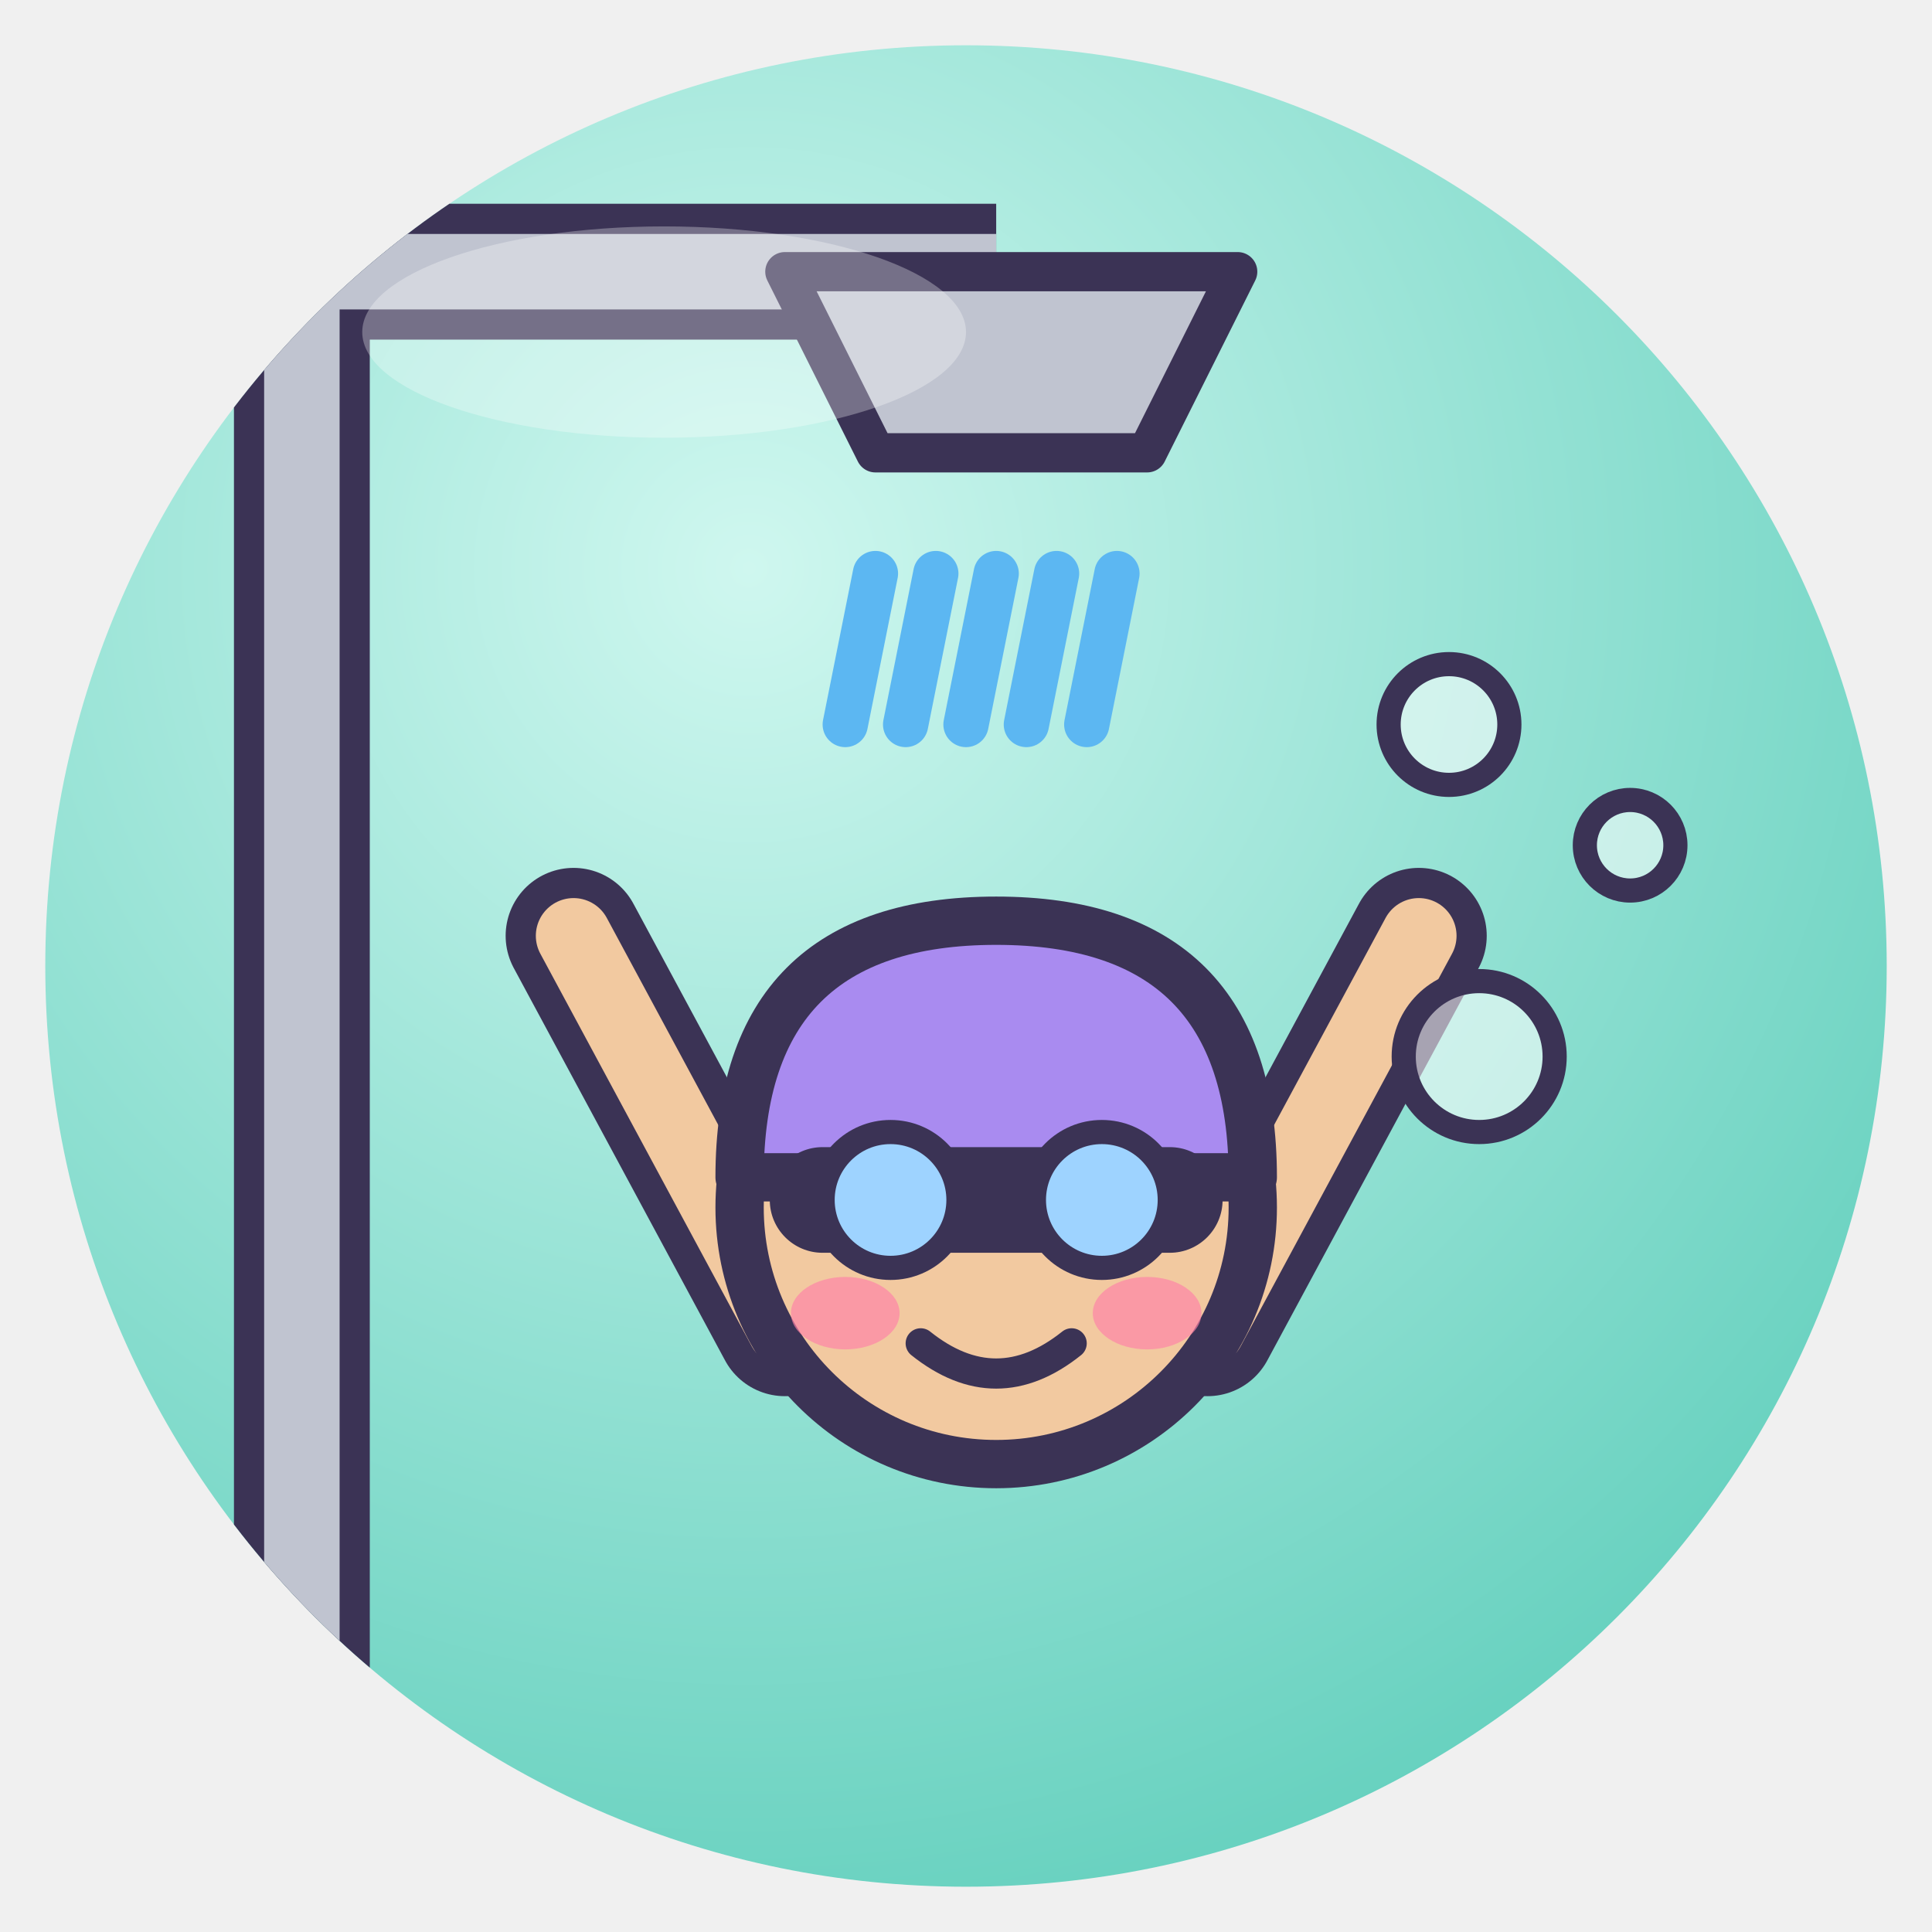
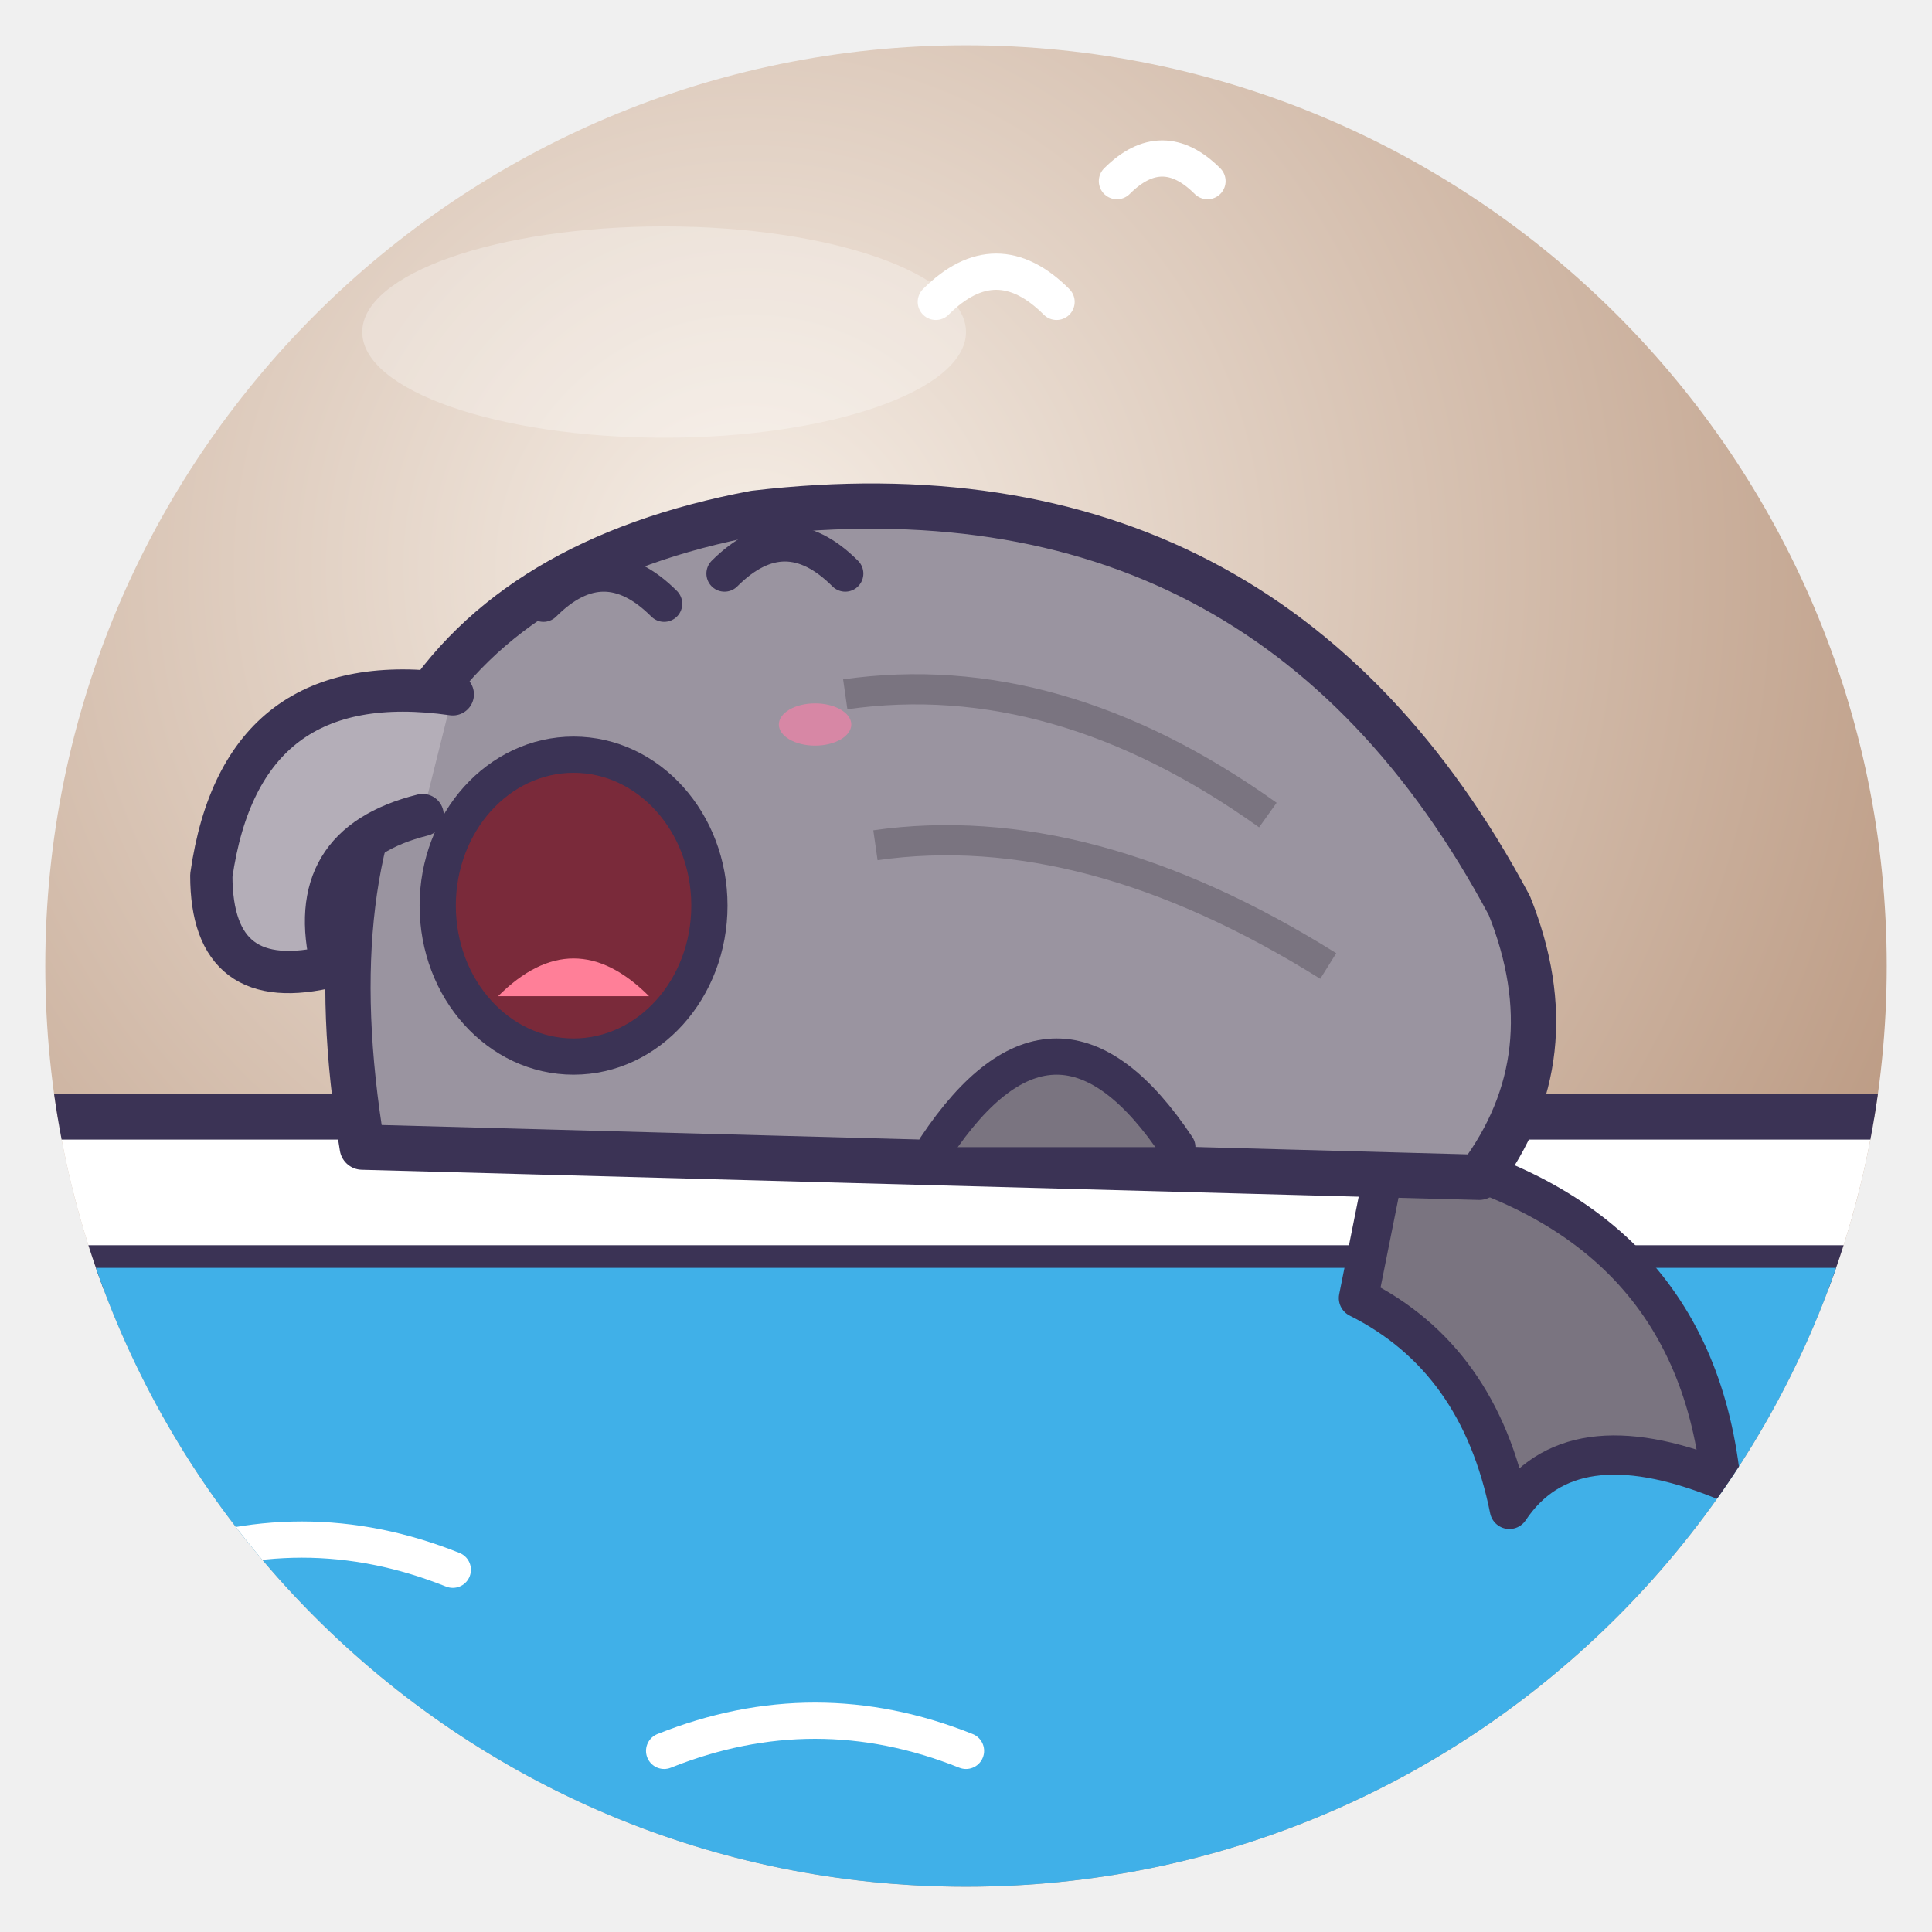
<svg xmlns="http://www.w3.org/2000/svg" viewBox="0 0 128 128" width="128" height="128">
  <defs>
    <radialGradient id="g" cx="38%" cy="28%" r="85%">
-       <stop offset="0" stop-color="#CFF7EF" />
-       <stop offset="1" stop-color="#5CCDBA" />
+       <stop offset="0" stop-color="#F6EEE6" />
+       <stop offset="1" stop-color="#B08A70" />
    </radialGradient>
    <clipPath id="c">
      <circle cx="64" cy="64" r="61" />
    </clipPath>
  </defs>
  <circle cx="64" cy="64" r="61" fill="url(#g)" />
  <g clip-path="url(#c)">
-     <path d="M20 128 V18 H66" fill="none" stroke="#3B3355" stroke-width="9" />
-     <path d="M20 128 V18 H66" fill="none" stroke="#C0C4D0" stroke-width="5" />
-     <path d="M52 18 H82 L76 30 H58Z" fill="#C0C4D0" stroke="#3B3355" stroke-linejoin="round" stroke-linecap="round" stroke-width="2.6" />
-     <path d="M58 38 L56 48" stroke="#5CB7F2" stroke-width="3" stroke-linecap="round" />
-     <path d="M66 38 L64 48" stroke="#5CB7F2" stroke-width="3" stroke-linecap="round" />
-     <path d="M74 38 L72 48" stroke="#5CB7F2" stroke-width="3" stroke-linecap="round" />
-     <path d="M62 38 L60 48" stroke="#5CB7F2" stroke-width="3" stroke-linecap="round" />
-     <path d="M70 38 L68 48" stroke="#5CB7F2" stroke-width="3" stroke-linecap="round" />
-     <g transform="translate(66 80) rotate(0) scale(1.0 1.0)">
-       <path d="M-14 8 L-28 -18 M14 8 L28 -18" stroke="#3B3355" stroke-width="9" stroke-linecap="round" />
-       <path d="M-14 8 L-28 -18 M14 8 L28 -18" stroke="#F2C9A0" stroke-width="5" stroke-linecap="round" />
-       <circle cx="0" cy="0" r="17" fill="#F2C9A0" stroke="#3B3355" stroke-width="3.2" stroke-linejoin="round" stroke-linecap="round" />
-       <path d="M-17 -2 Q-17 -19 0 -19 Q17 -19 17 -2Z" fill="#A98BF0" stroke="#3B3355" stroke-width="3.2" stroke-linejoin="round" stroke-linecap="round" />
-       <rect x="-15" y="-4" width="30" height="7" rx="3.5" fill="#3B3355" />
-       <circle cx="-7" cy="-0.5" r="4.5" fill="#9ED3FF" stroke="#3B3355" stroke-linejoin="round" stroke-linecap="round" stroke-width="1.6" />
-       <circle cx="7" cy="-0.5" r="4.5" fill="#9ED3FF" stroke="#3B3355" stroke-linejoin="round" stroke-linecap="round" stroke-width="1.6" />
-       <path d="M-5 9 Q0 13 5 9" fill="none" stroke="#3B3355" stroke-linejoin="round" stroke-linecap="round" stroke-width="2" />
-       <ellipse cx="-10" cy="7" rx="3.6" ry="2.4" fill="#FF7FA8" opacity=".65" />
-       <ellipse cx="10" cy="7" rx="3.6" ry="2.4" fill="#FF7FA8" opacity=".65" />
-     </g>
-     <circle cx="98" cy="70" r="5" fill="#fff" fill-opacity=".55" stroke="#3B3355" stroke-linejoin="round" stroke-linecap="round" stroke-width="1.6" />
-     <circle cx="108" cy="56" r="3" fill="#fff" fill-opacity=".55" stroke="#3B3355" stroke-linejoin="round" stroke-linecap="round" stroke-width="1.6" />
-     <circle cx="96" cy="48" r="4" fill="#fff" fill-opacity=".55" stroke="#3B3355" stroke-linejoin="round" stroke-linecap="round" stroke-width="1.6" />
+     <path d="M0 74 H128 V84 H0Z" fill="#fff" stroke="#3B3355" stroke-linejoin="round" stroke-linecap="round" stroke-width="3" />
+     <path d="M0 84 H128 V128 H0Z" fill="#40B0E8" />
+     <path d="M10 104 Q20 100 30 104 M44 116 Q54 112 64 116" fill="none" stroke="#fff" stroke-width="2.4" stroke-linecap="round" />
+     <path d="M92 76 Q112 80 114 98 Q104 94 100 100 Q98 90 90 86Z" fill="#7A7480" stroke="#3B3355" stroke-linejoin="round" stroke-linecap="round" stroke-width="2.6" />
+     <path d="M24 76 Q18 40 50 34 Q84 30 100 60 Q104 70 98 78Z" fill="#9A94A0" stroke="#3B3355" stroke-linejoin="round" stroke-linecap="round" stroke-width="3" />
+     <path d="M56 46 Q70 44 84 54 M58 56 Q72 54 88 64" fill="none" stroke="#7A7480" stroke-width="2" />
+     <path d="M62 76 Q70 64 78 76" fill="#7A7480" stroke="#3B3355" stroke-linejoin="round" stroke-linecap="round" stroke-width="2.4" />
+     <path d="M30 46 Q16 44 14 58 Q14 66 22 64 Q20 56 28 54" fill="#B4AEB8" stroke="#3B3355" stroke-linejoin="round" stroke-linecap="round" stroke-width="2.8" />
+     <ellipse cx="38" cy="60" rx="9" ry="10" fill="#7A2A3A" stroke="#3B3355" stroke-linejoin="round" stroke-linecap="round" stroke-width="2.4" />
+     <path d="M33 66 Q38 61 43 66" fill="#FF7F98" />
+     <path d="M36 40 Q40 36 44 40 M48 38 Q52 34 56 38" fill="none" stroke="#3B3355" stroke-linejoin="round" stroke-linecap="round" stroke-width="2.4" />
+     <ellipse cx="54" cy="48" rx="2.4" ry="1.4" fill="#FF7FA8" opacity=".6" />
+     <path d="M62 20 q4 -4 8 0 M74 12 q3 -3 6 0" fill="none" stroke="#fff" stroke-width="2.4" stroke-linecap="round" />
  </g>
  <ellipse cx="44" cy="22" rx="20" ry="7" fill="#fff" opacity=".3" />
</svg>
